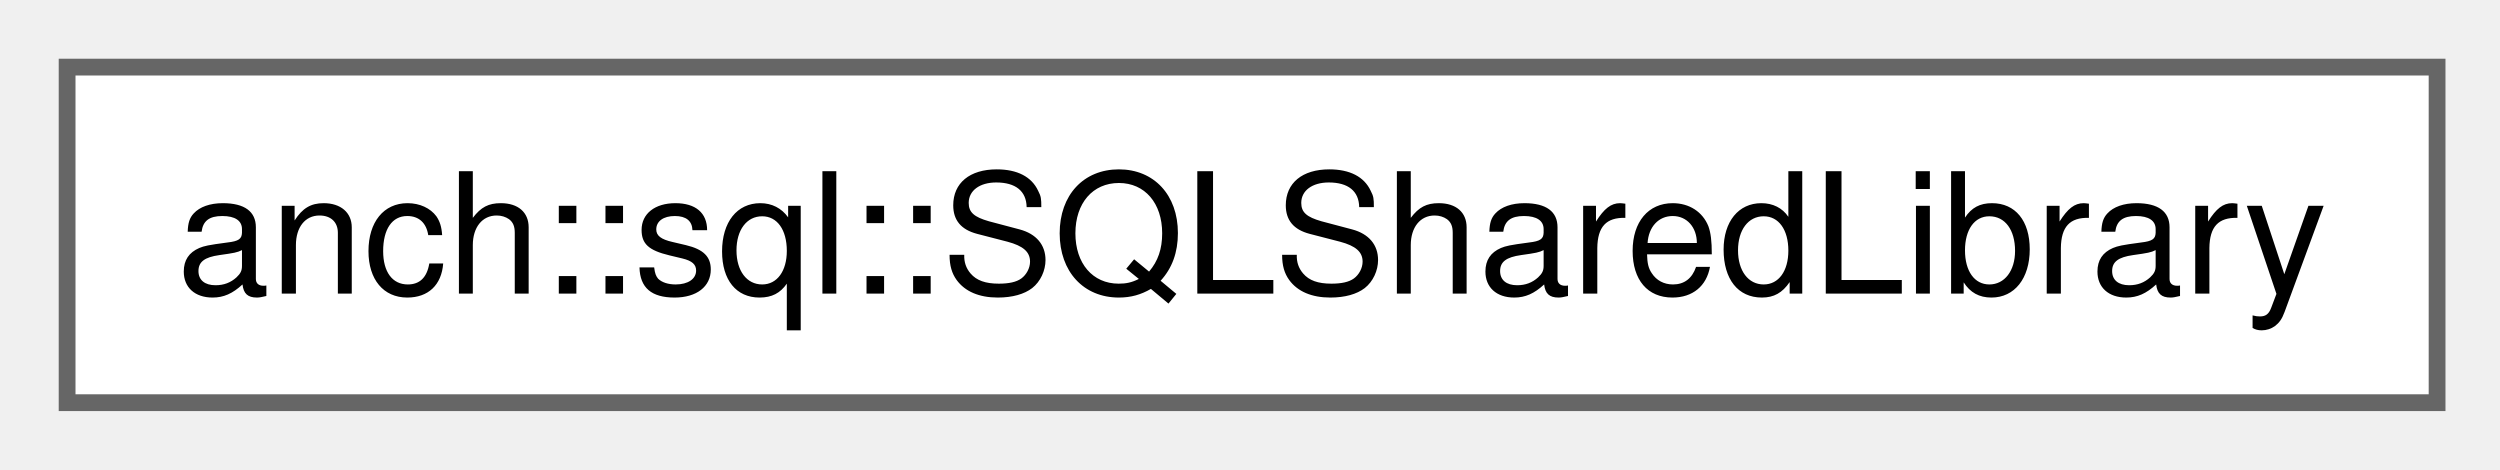
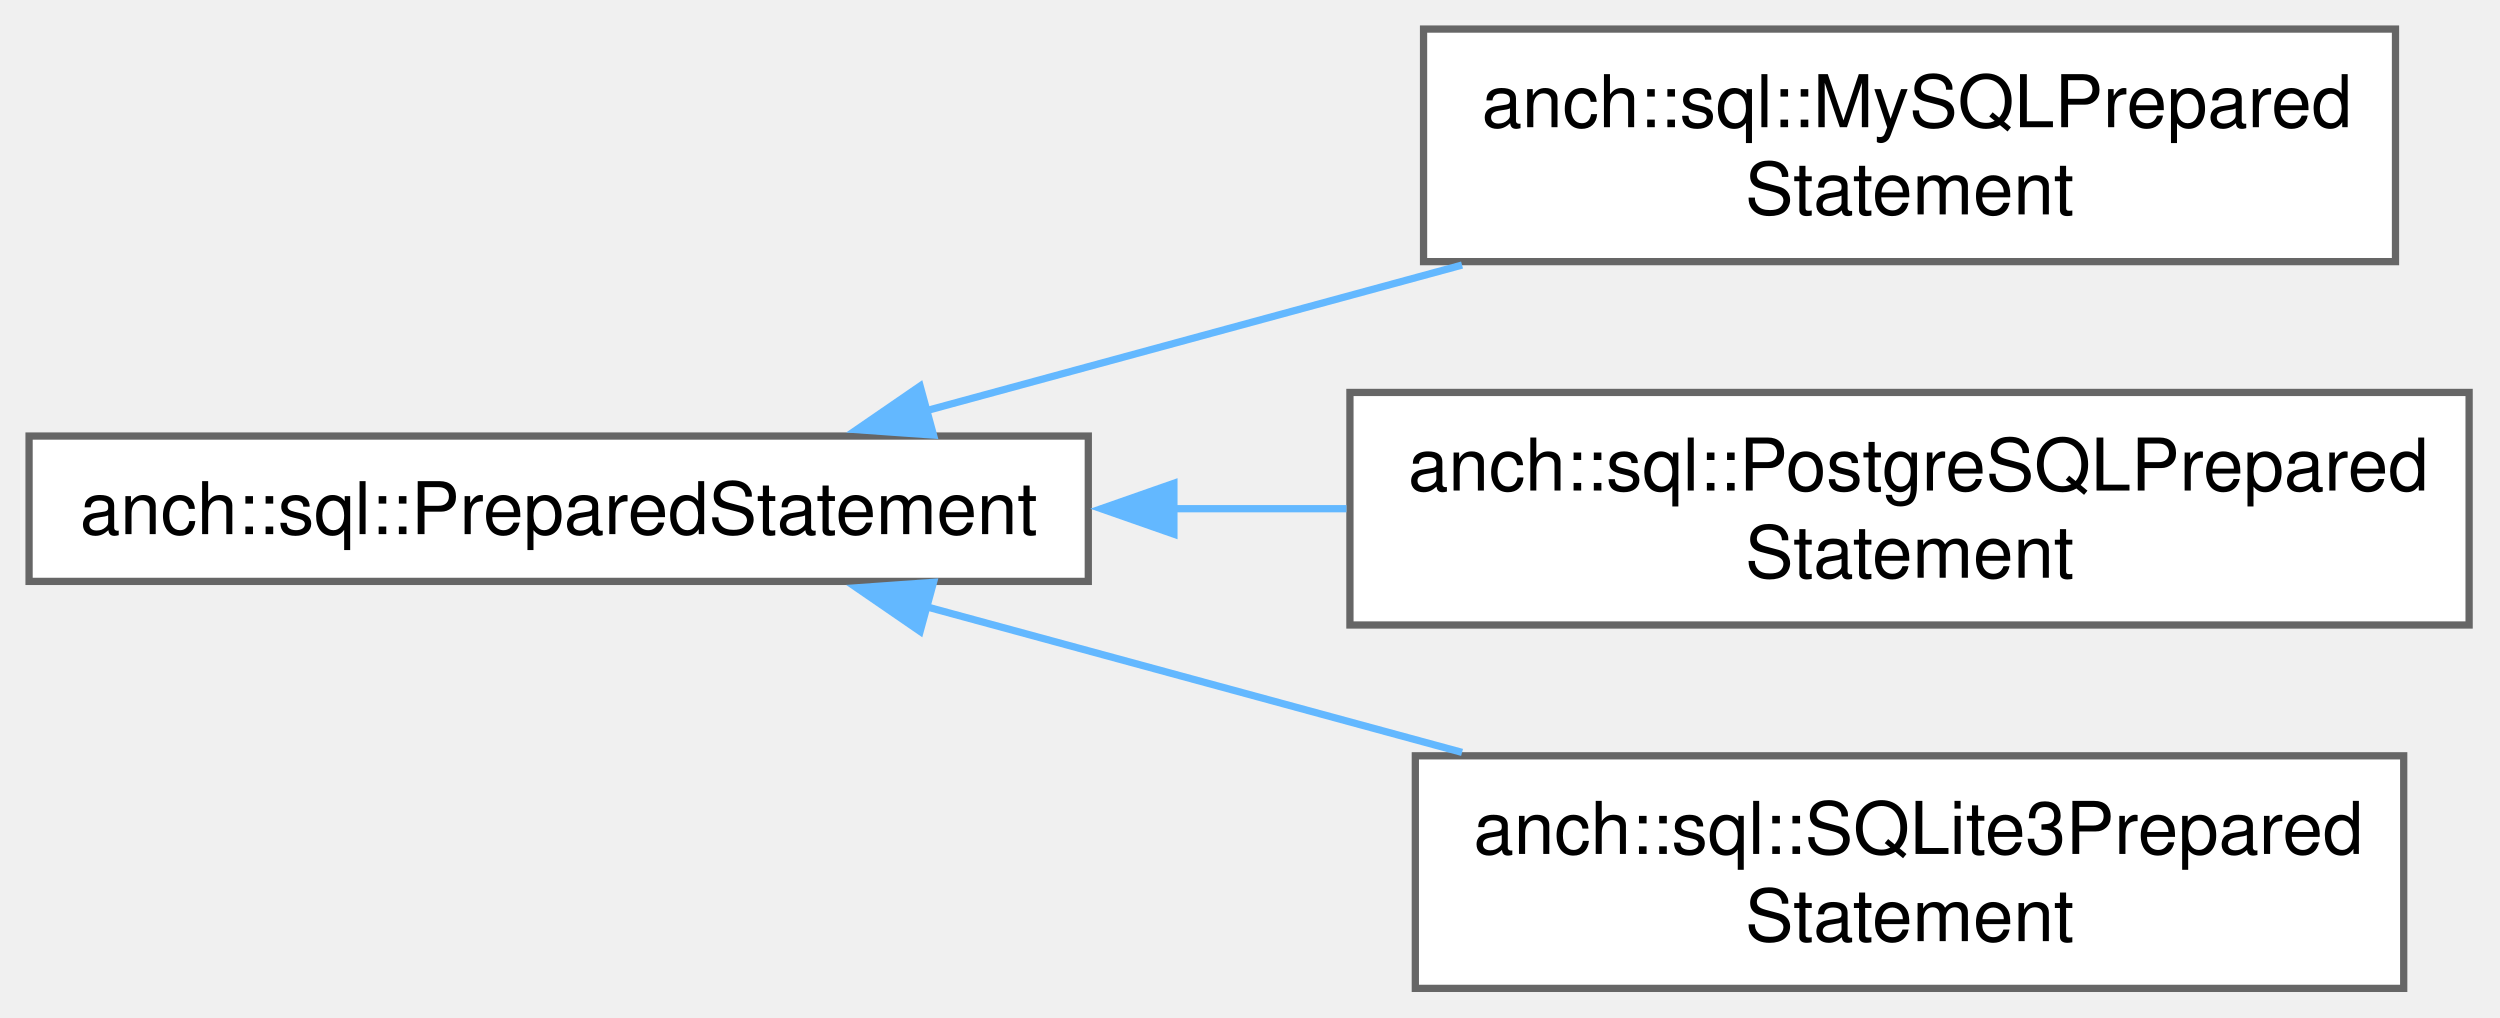
- <svg xmlns="http://www.w3.org/2000/svg" xmlns:xlink="http://www.w3.org/1999/xlink" width="149pt" height="28pt" viewBox="0.00 0.00 149.00 28.00">
-   <g id="graph0" class="graph" transform="scale(1 1) rotate(0) translate(4 24)">
+ <svg xmlns="http://www.w3.org/2000/svg" xmlns:xlink="http://www.w3.org/1999/xlink" width="344pt" height="140pt" viewBox="0.00 0.00 344.00 140.00">
+   <g id="graph0" class="graph" transform="scale(1 1) rotate(0) translate(4 136)">
    <g id="Node000000" class="node">
      <g id="a_Node000000">
-         <a xlink:href="structanch_1_1sql_1_1_s_q_l_shared_library.html" target="_top" xlink:title="SQL shared library data.">
-           <polygon fill="white" stroke="#666666" points="141.25,-20 0,-20 0,0 141.25,0 141.25,-20" />
-           <text xml:space="preserve" text-anchor="middle" x="70.62" y="-6.5" font-family="Helvetica,sans-Serif" font-size="10.00">anch::sql::SQLSharedLibrary</text>
+         <a xlink:href="classanch_1_1sql_1_1_prepared_statement.html" target="_top" xlink:title="SQL prepared statement.">
+           <polygon fill="white" stroke="#666666" points="145.75,-76 0,-76 0,-56 145.75,-56 145.75,-76" />
+           <text xml:space="preserve" text-anchor="middle" x="72.88" y="-62.5" font-family="Helvetica,sans-Serif" font-size="10.00">anch::sql::PreparedStatement</text>
+         </a>
+       </g>
+     </g>
+     <g id="Node000001" class="node">
+       <g id="a_Node000001">
+         <a xlink:href="classanch_1_1sql_1_1_my_s_q_l_prepared_statement.html" target="_top" xlink:title="MySQL prepared statement implementation.">
+           <polygon fill="white" stroke="#666666" points="325.62,-132 191.88,-132 191.88,-100 325.62,-100 325.62,-132" />
+           <text xml:space="preserve" text-anchor="start" x="199.88" y="-118.5" font-family="Helvetica,sans-Serif" font-size="10.00">anch::sql::MySQLPrepared</text>
+           <text xml:space="preserve" text-anchor="middle" x="258.75" y="-106.5" font-family="Helvetica,sans-Serif" font-size="10.00">Statement</text>
+         </a>
+       </g>
+     </g>
+     <g id="edge52_Node000000_Node000001" class="edge">
+       <g id="a_edge52_Node000000_Node000001">
+         <a xlink:title=" ">
+           <path fill="none" stroke="#63b8ff" d="M123.51,-79.5C146.2,-85.67 173.29,-93.03 197.18,-99.53" />
+           <polygon fill="#63b8ff" stroke="#63b8ff" points="124.45,-76.13 113.88,-76.88 122.61,-82.88 124.45,-76.13" />
+         </a>
+       </g>
+     </g>
+     <g id="Node000002" class="node">
+       <g id="a_Node000002">
+         <a xlink:href="classanch_1_1sql_1_1_postgre_s_q_l_prepared_statement.html" target="_top" xlink:title="PostgreSQL prepared statement implementation.">
+           <polygon fill="white" stroke="#666666" points="335.75,-82 181.75,-82 181.75,-50 335.75,-50 335.75,-82" />
+           <text xml:space="preserve" text-anchor="start" x="189.75" y="-68.5" font-family="Helvetica,sans-Serif" font-size="10.00">anch::sql::PostgreSQLPrepared</text>
+           <text xml:space="preserve" text-anchor="middle" x="258.75" y="-56.5" font-family="Helvetica,sans-Serif" font-size="10.00">Statement</text>
+         </a>
+       </g>
+     </g>
+     <g id="edge53_Node000000_Node000002" class="edge">
+       <g id="a_edge53_Node000000_Node000002">
+         <a xlink:title=" ">
+           <path fill="none" stroke="#63b8ff" d="M157.52,-66C165.43,-66 173.43,-66 181.27,-66" />
+           <polygon fill="#63b8ff" stroke="#63b8ff" points="157.53,-62.5 147.53,-66 157.53,-69.5 157.53,-62.5" />
+         </a>
+       </g>
+     </g>
+     <g id="Node000003" class="node">
+       <g id="a_Node000003">
+         <a xlink:href="classanch_1_1sql_1_1_s_q_lite3_prepared_statement.html" target="_top" xlink:title="SQLite3 prepared statement implementation.">
+           <polygon fill="white" stroke="#666666" points="326.75,-32 190.75,-32 190.75,0 326.75,0 326.75,-32" />
+           <text xml:space="preserve" text-anchor="start" x="198.75" y="-18.5" font-family="Helvetica,sans-Serif" font-size="10.00">anch::sql::SQLite3Prepared</text>
+           <text xml:space="preserve" text-anchor="middle" x="258.75" y="-6.5" font-family="Helvetica,sans-Serif" font-size="10.00">Statement</text>
+         </a>
+       </g>
+     </g>
+     <g id="edge54_Node000000_Node000003" class="edge">
+       <g id="a_edge54_Node000000_Node000003">
+         <a xlink:title=" ">
+           <path fill="none" stroke="#63b8ff" d="M123.51,-52.5C146.2,-46.33 173.29,-38.97 197.18,-32.47" />
+           <polygon fill="#63b8ff" stroke="#63b8ff" points="122.61,-49.12 113.88,-55.12 124.45,-55.87 122.61,-49.12" />
        </a>
      </g>
    </g>
  </g>
</svg>
